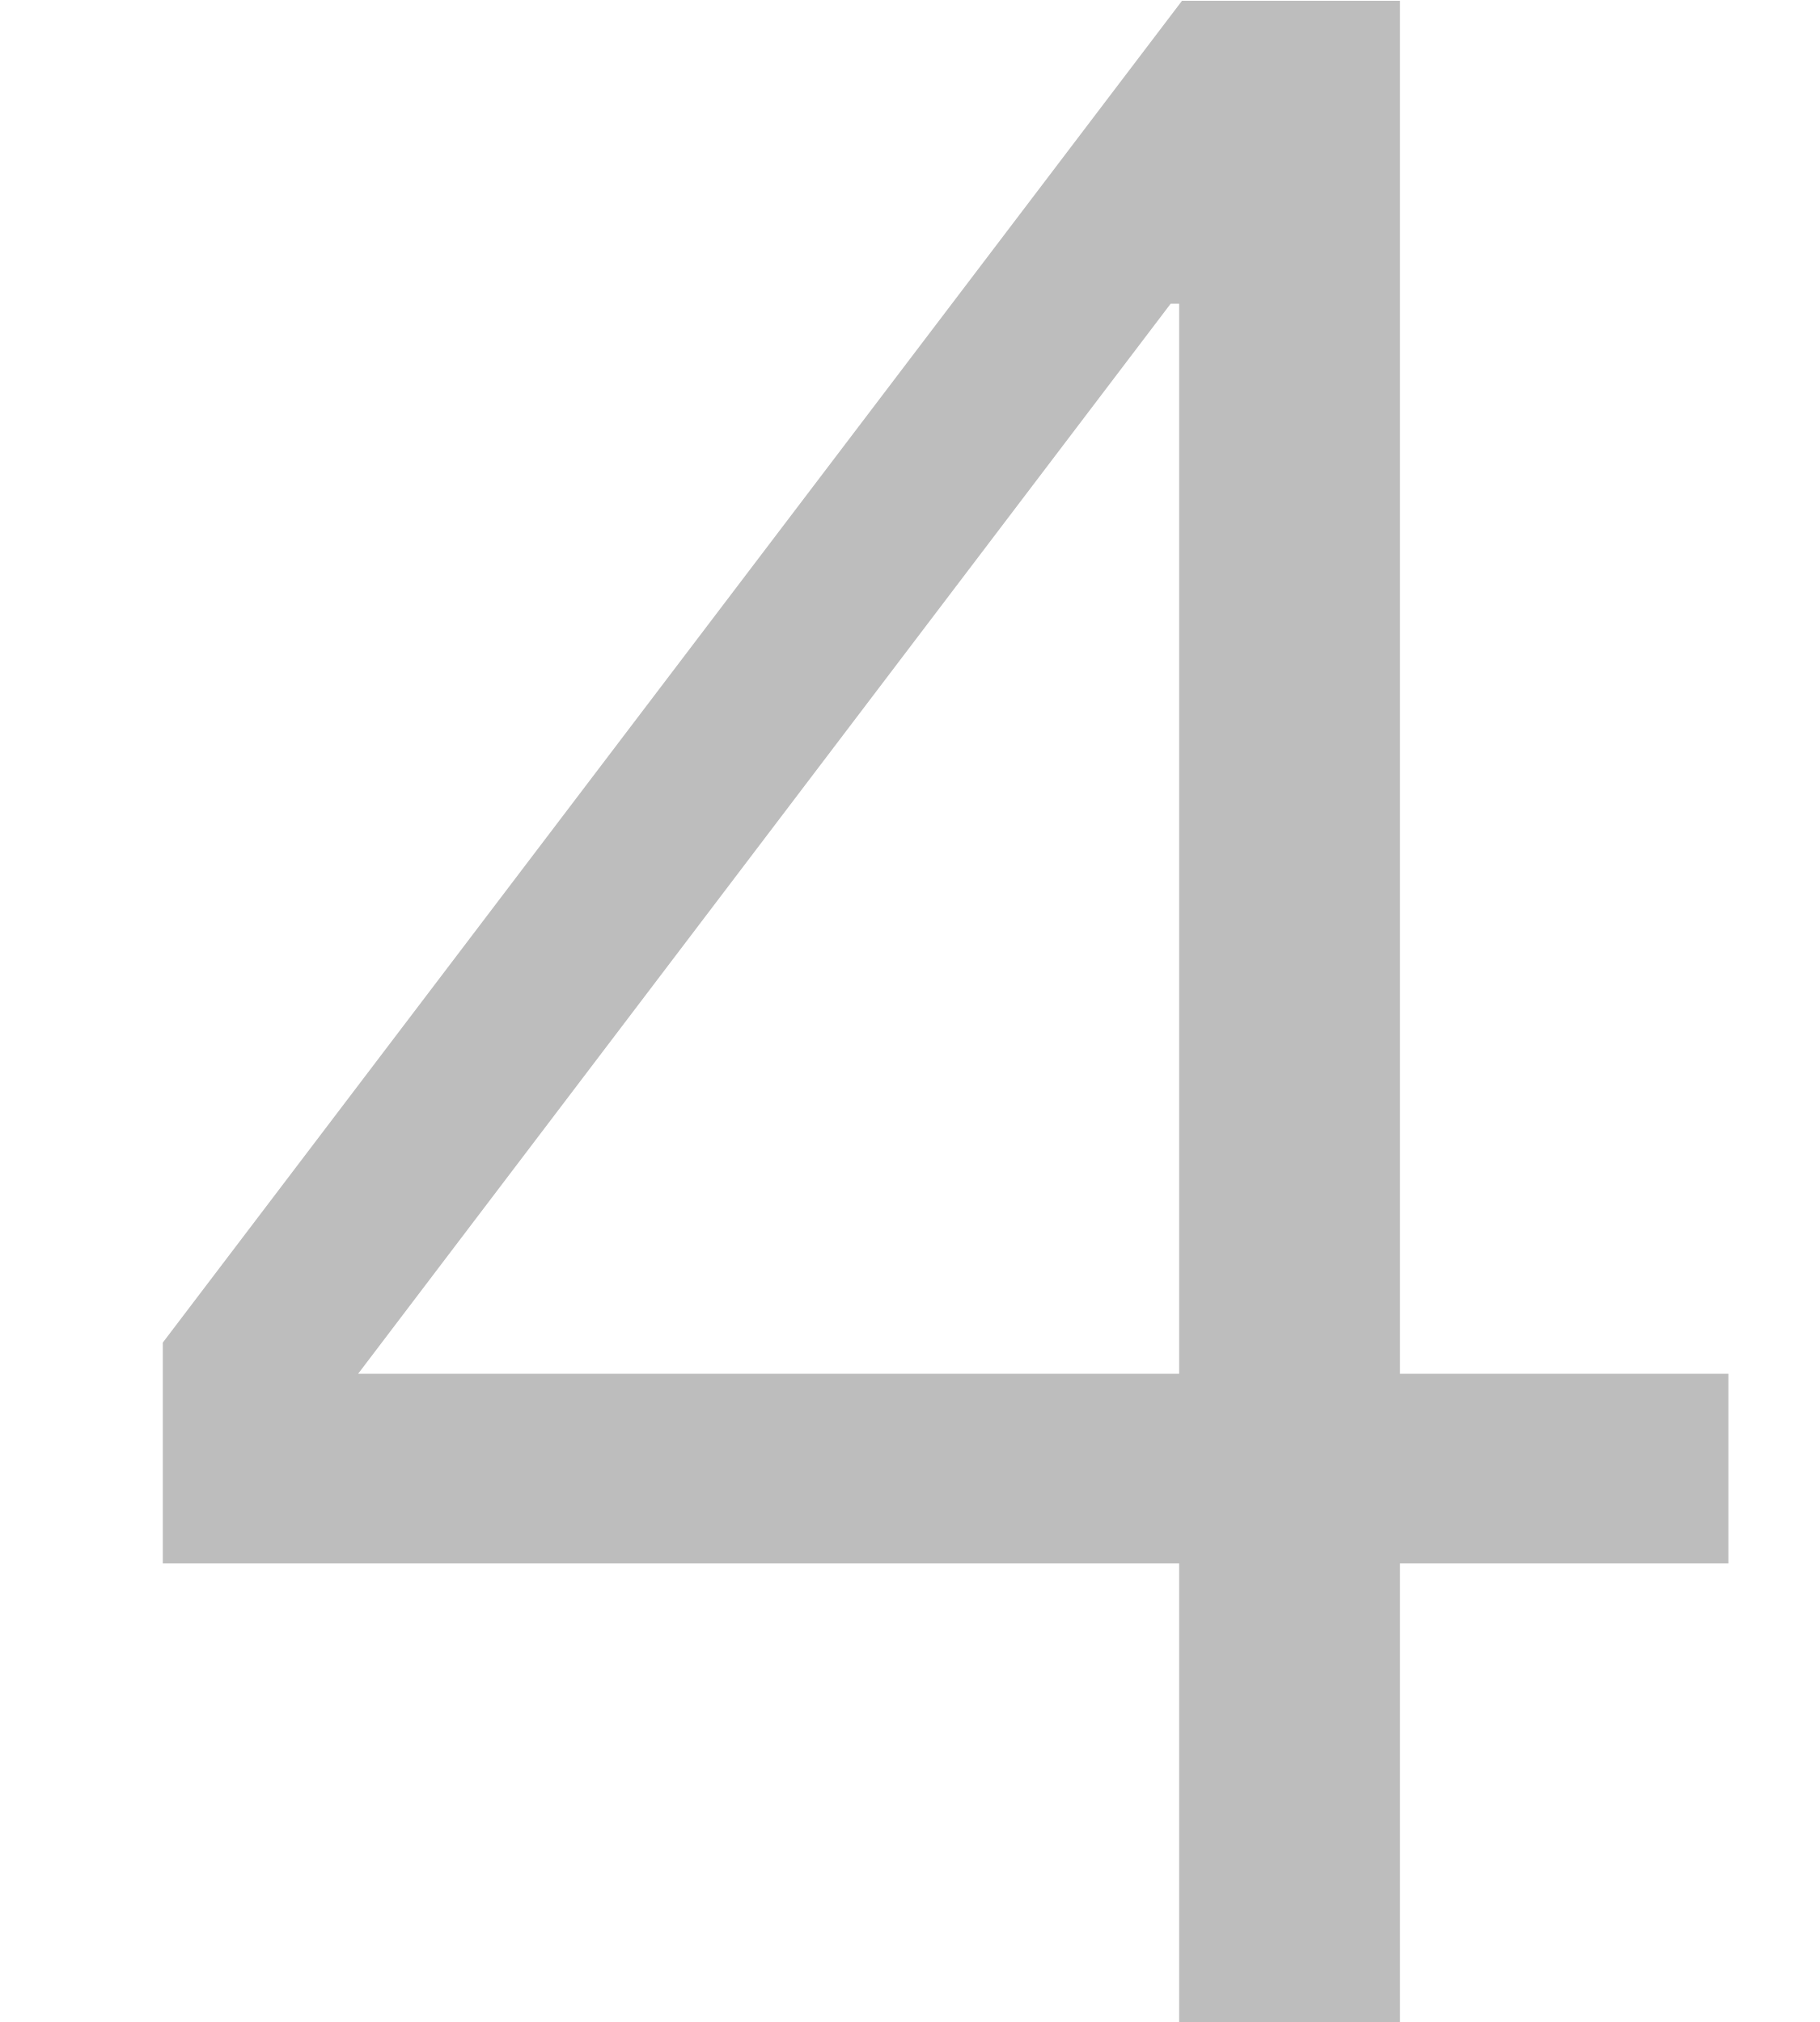
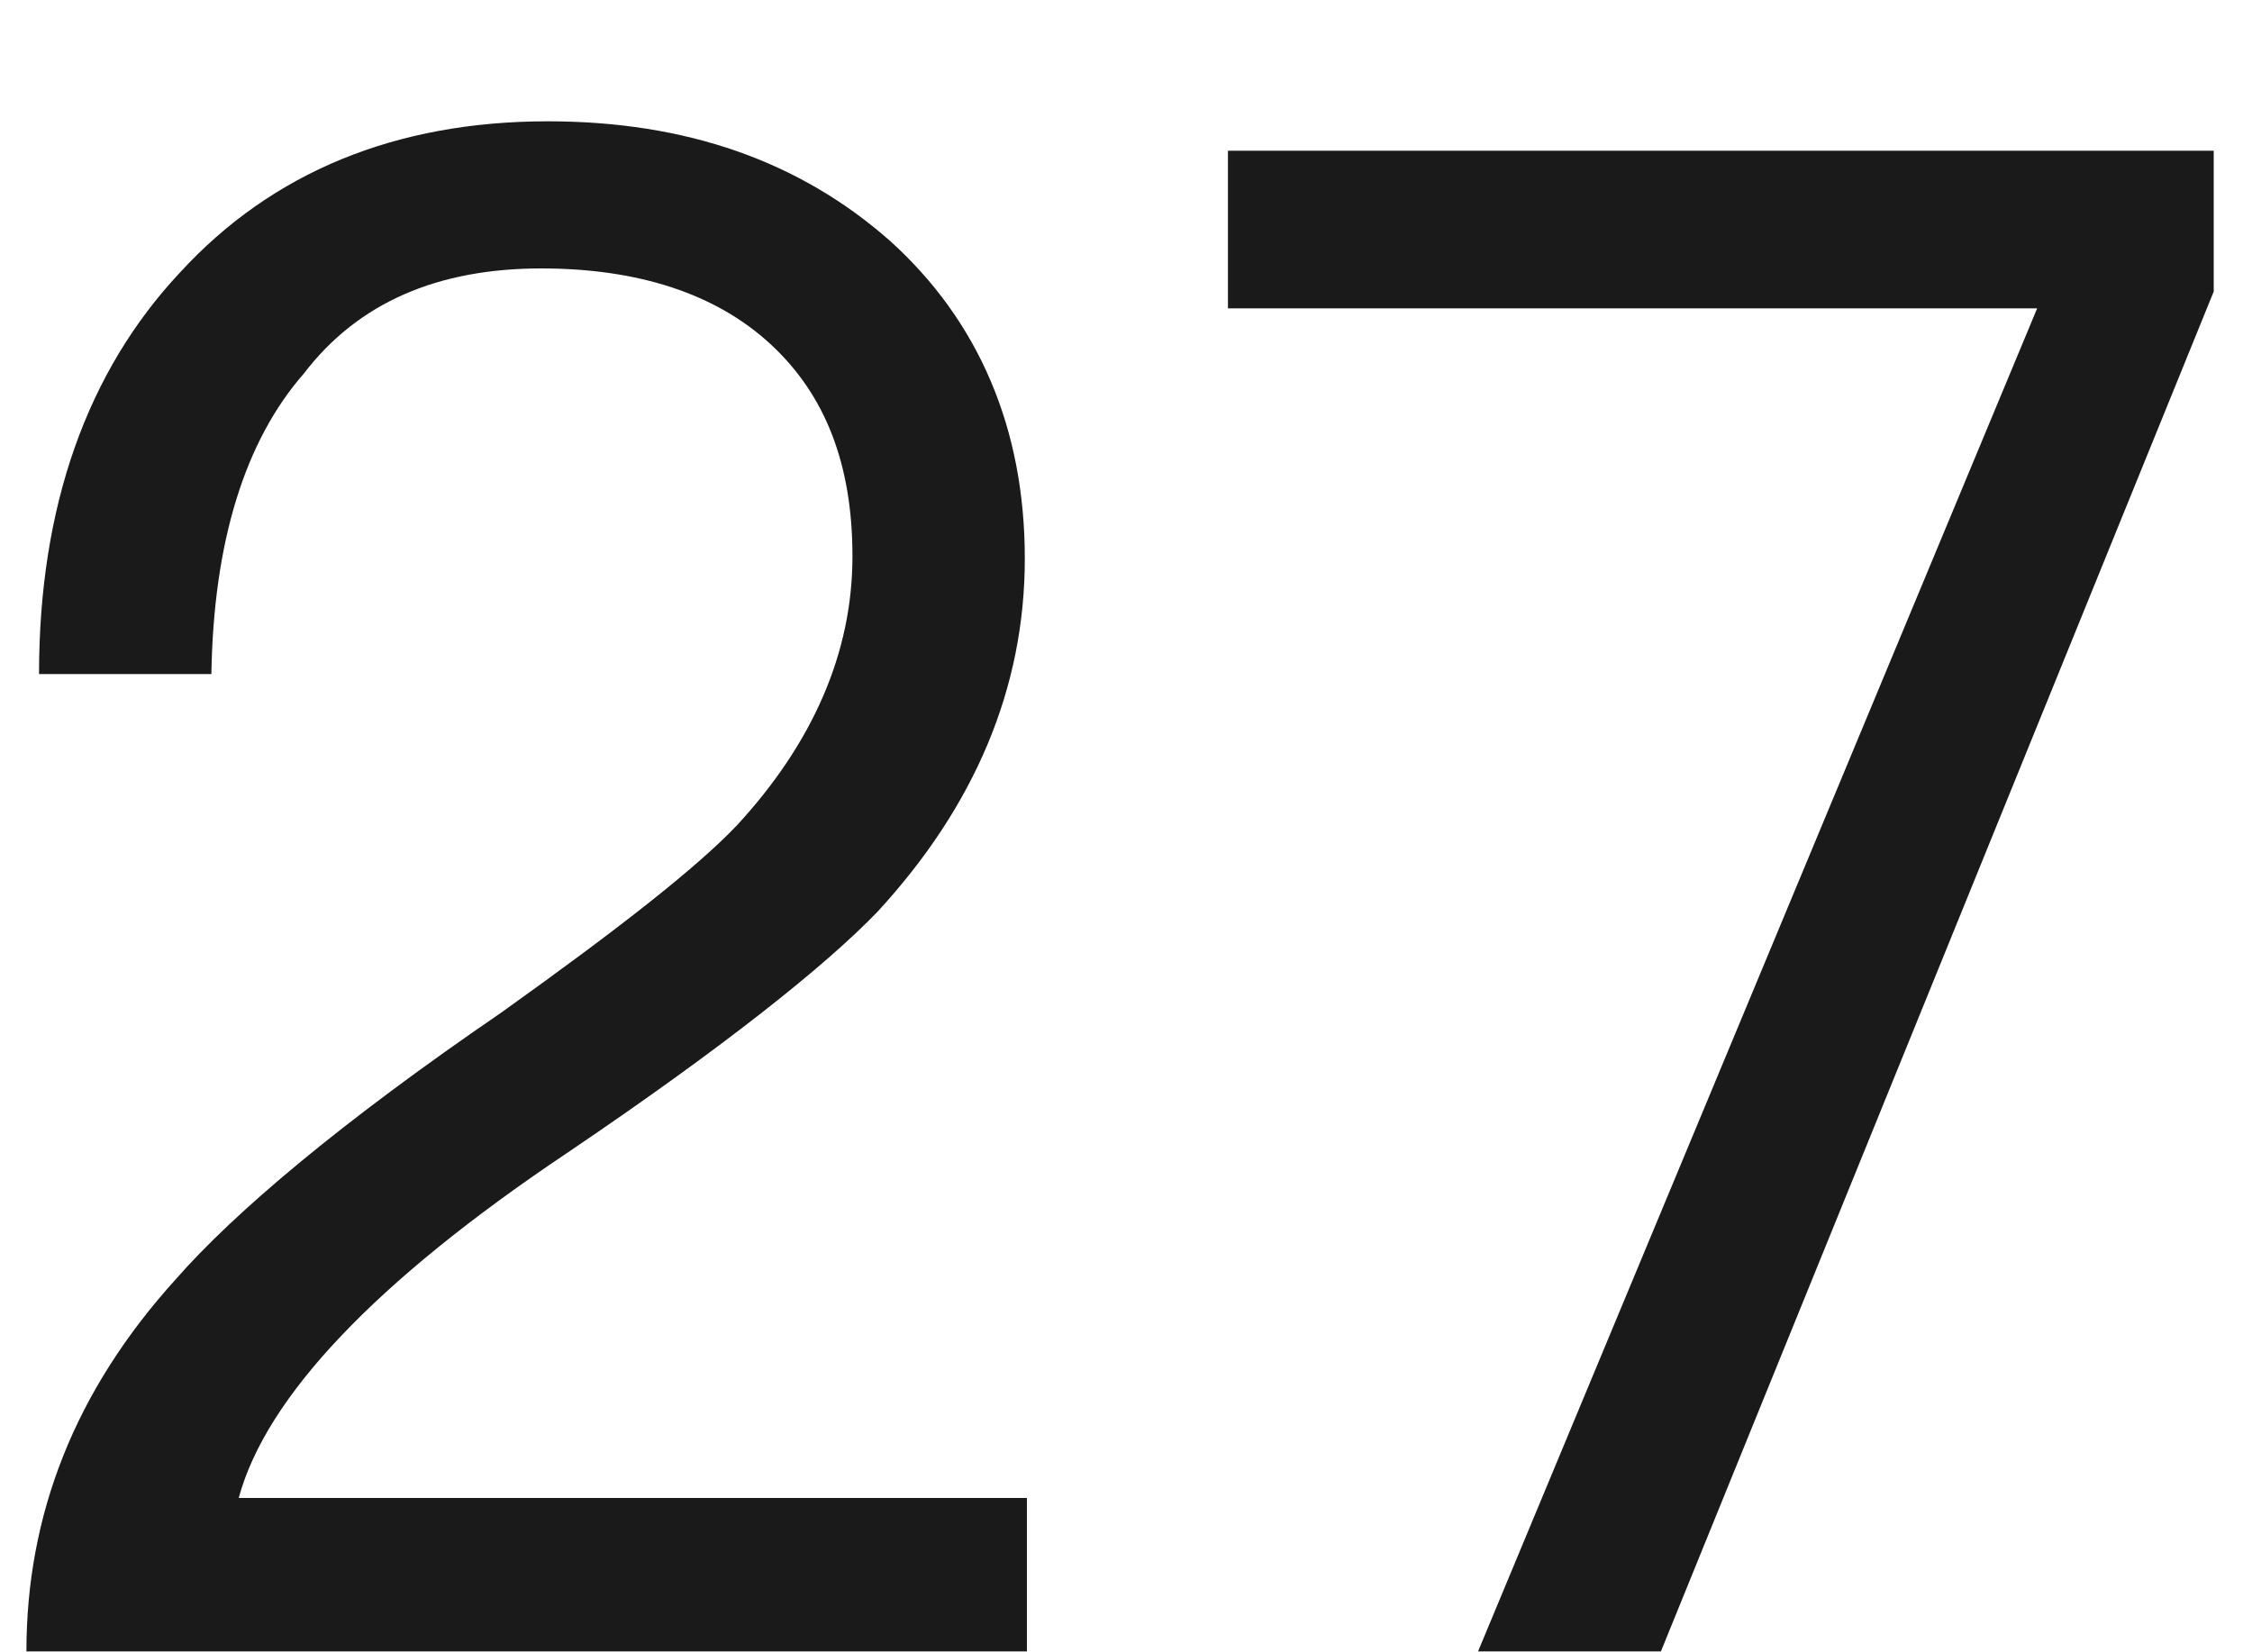
- <svg xmlns="http://www.w3.org/2000/svg" version="1.1" width="9px" height="10px">
-   <g transform="matrix(1 0 0 1 -210 -247 )">
-     <path d="M 6.923 0.004  L 5.845 0.004  L 0.805 6.64  L 0.805 7.732  L 5.831 7.732  L 5.831 10  L 6.923 10  L 6.923 7.732  L 8.547 7.732  L 8.547 6.794  L 6.923 6.794  L 6.923 0.004  Z M 1.771 6.794  L 5.789 1.502  L 5.831 1.502  L 5.831 6.794  L 1.771 6.794  Z " fill-rule="nonzero" fill="#000000" stroke="none" fill-opacity="0.259" transform="matrix(1 0 0 1 210 247 )" />
+ <svg xmlns="http://www.w3.org/2000/svg" version="1.1" width="15px" height="11px">
+   <g transform="matrix(1 0 0 1 -170 -216 )">
+     <path d="M 5.93 1.606  C 5.328 1.074  4.572 0.808  3.648 0.808  C 2.64 0.808  1.814 1.144  1.198 1.816  C 0.582 2.474  0.26 3.37  0.26 4.49  L 1.408 4.49  C 1.422 3.608  1.632 2.936  2.024 2.488  C 2.388 2.012  2.92 1.788  3.606 1.788  C 4.25 1.788  4.768 1.956  5.132 2.292  C 5.496 2.628  5.678 3.09  5.678 3.706  C 5.678 4.35  5.412 4.952  4.908 5.498  C 4.642 5.778  4.124 6.184  3.34 6.744  C 2.276 7.472  1.562 8.074  1.17 8.522  C 0.498 9.264  0.176 10.09  0.176 11  L 6.84 11  L 6.84 9.978  L 1.59 9.978  C 1.772 9.306  2.5 8.536  3.774 7.682  C 4.81 6.982  5.496 6.436  5.846 6.072  C 6.49 5.372  6.826 4.588  6.826 3.72  C 6.826 2.852  6.518 2.138  5.93 1.606  Z M 14.745 1.004  L 8.179 1.004  L 8.179 2.054  L 13.569 2.054  L 9.845 11  L 11.063 11  L 14.745 1.942  L 14.745 1.004  Z " fill-rule="nonzero" fill="#000000" stroke="none" fill-opacity="0.898" transform="matrix(1 0 0 1 170 216 )" />
  </g>
</svg>
